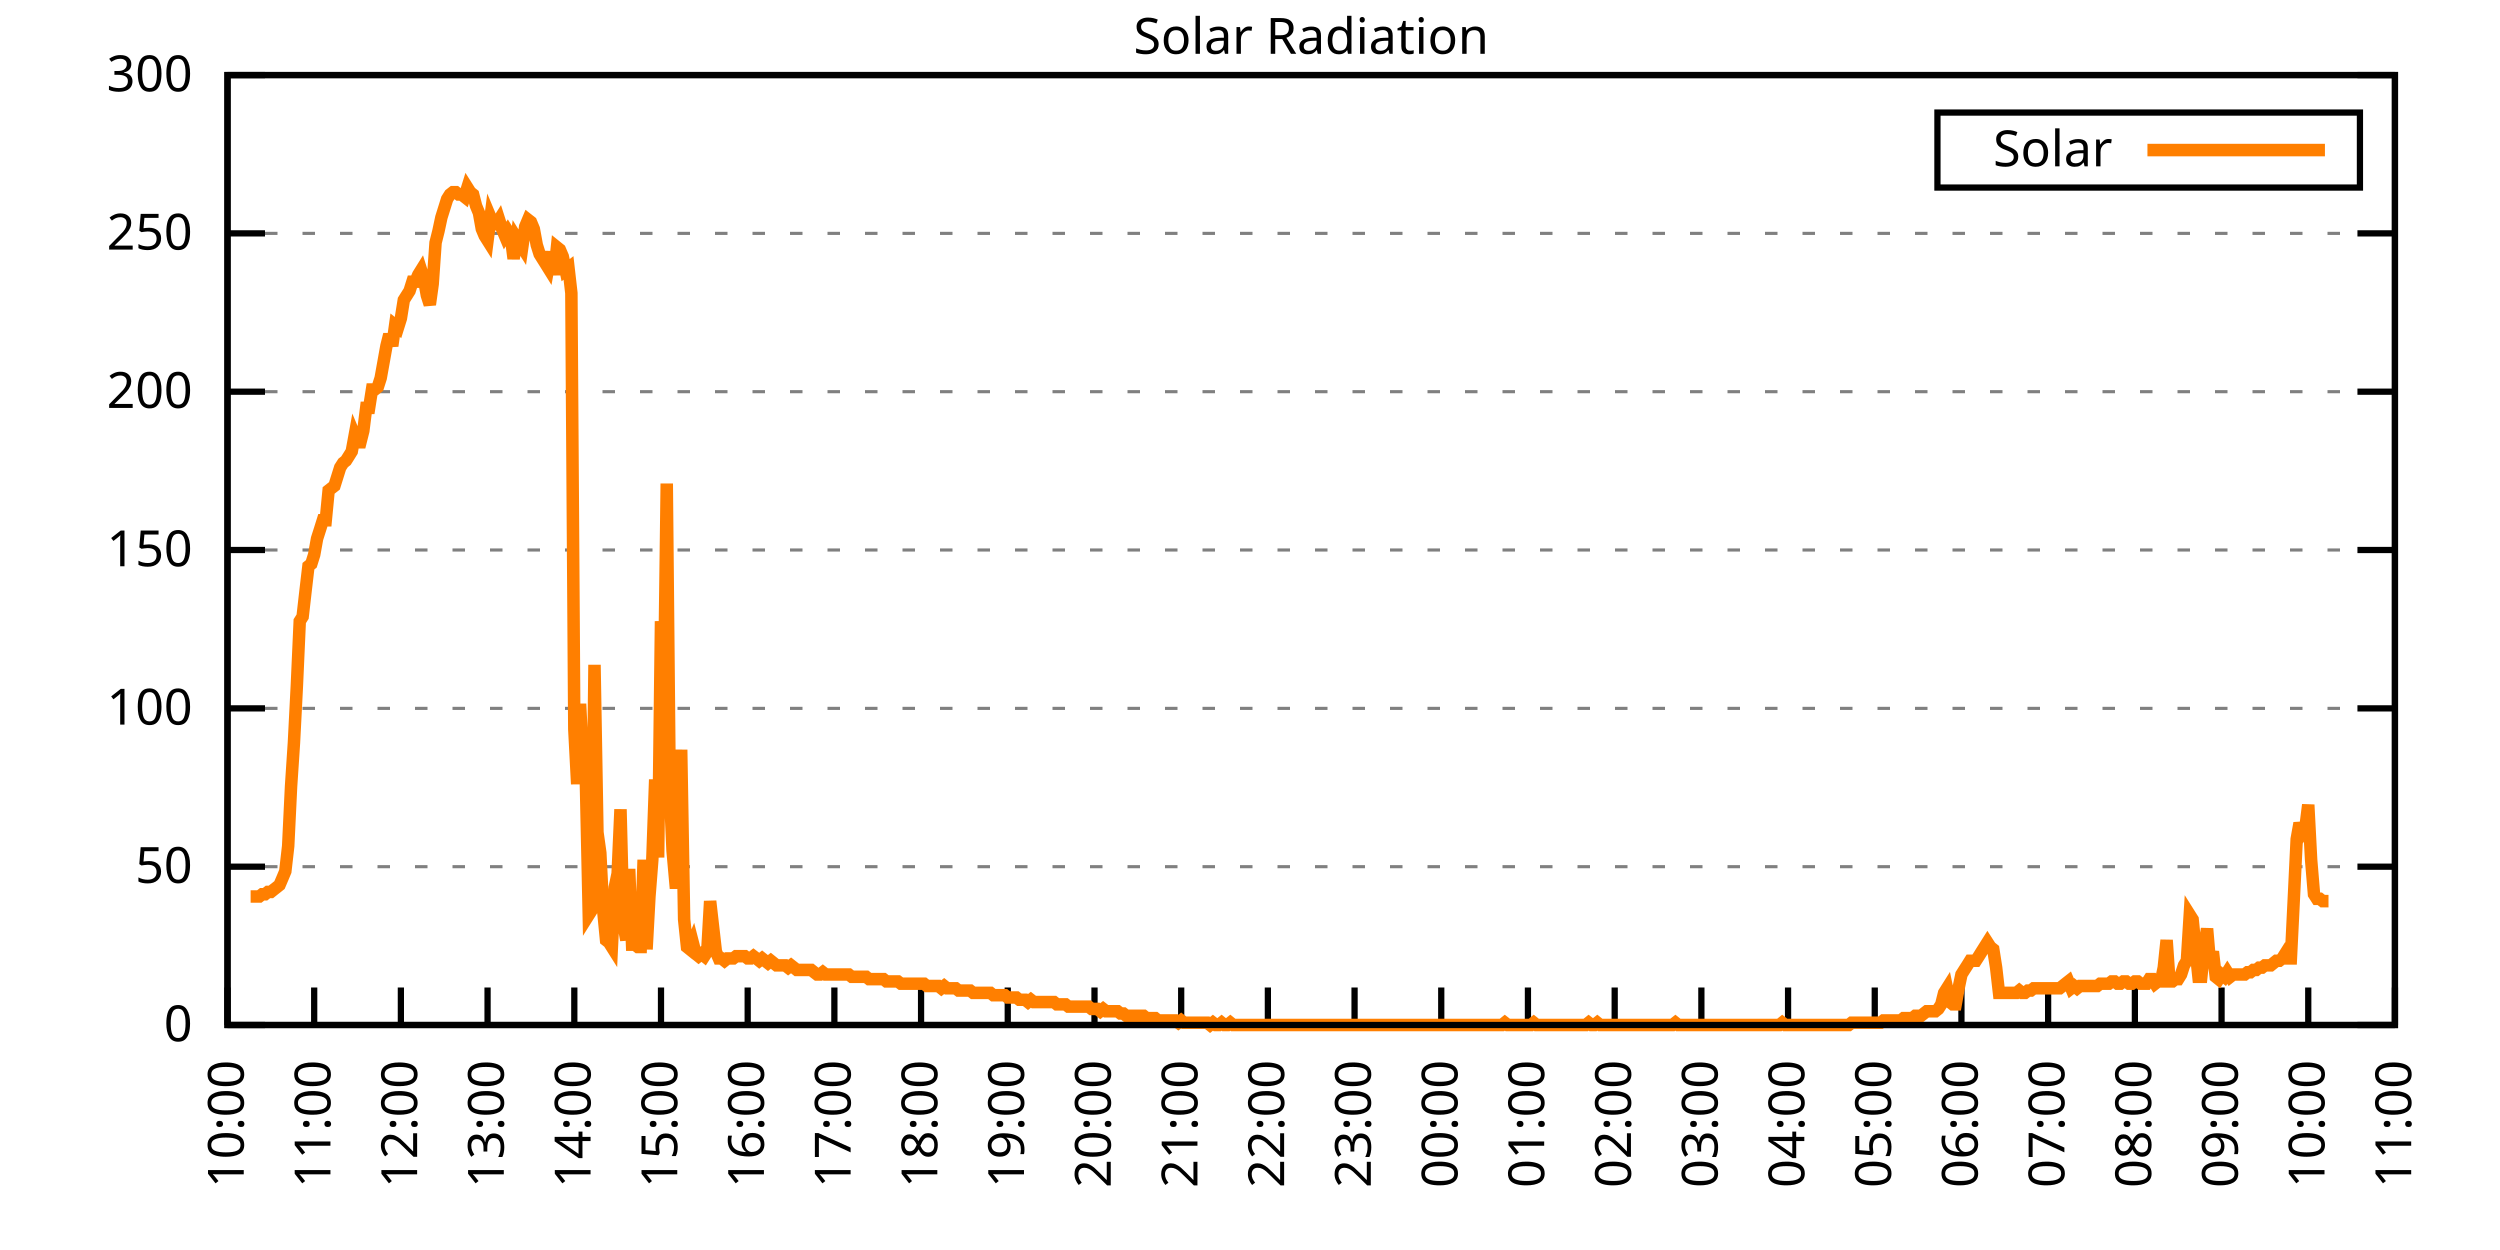
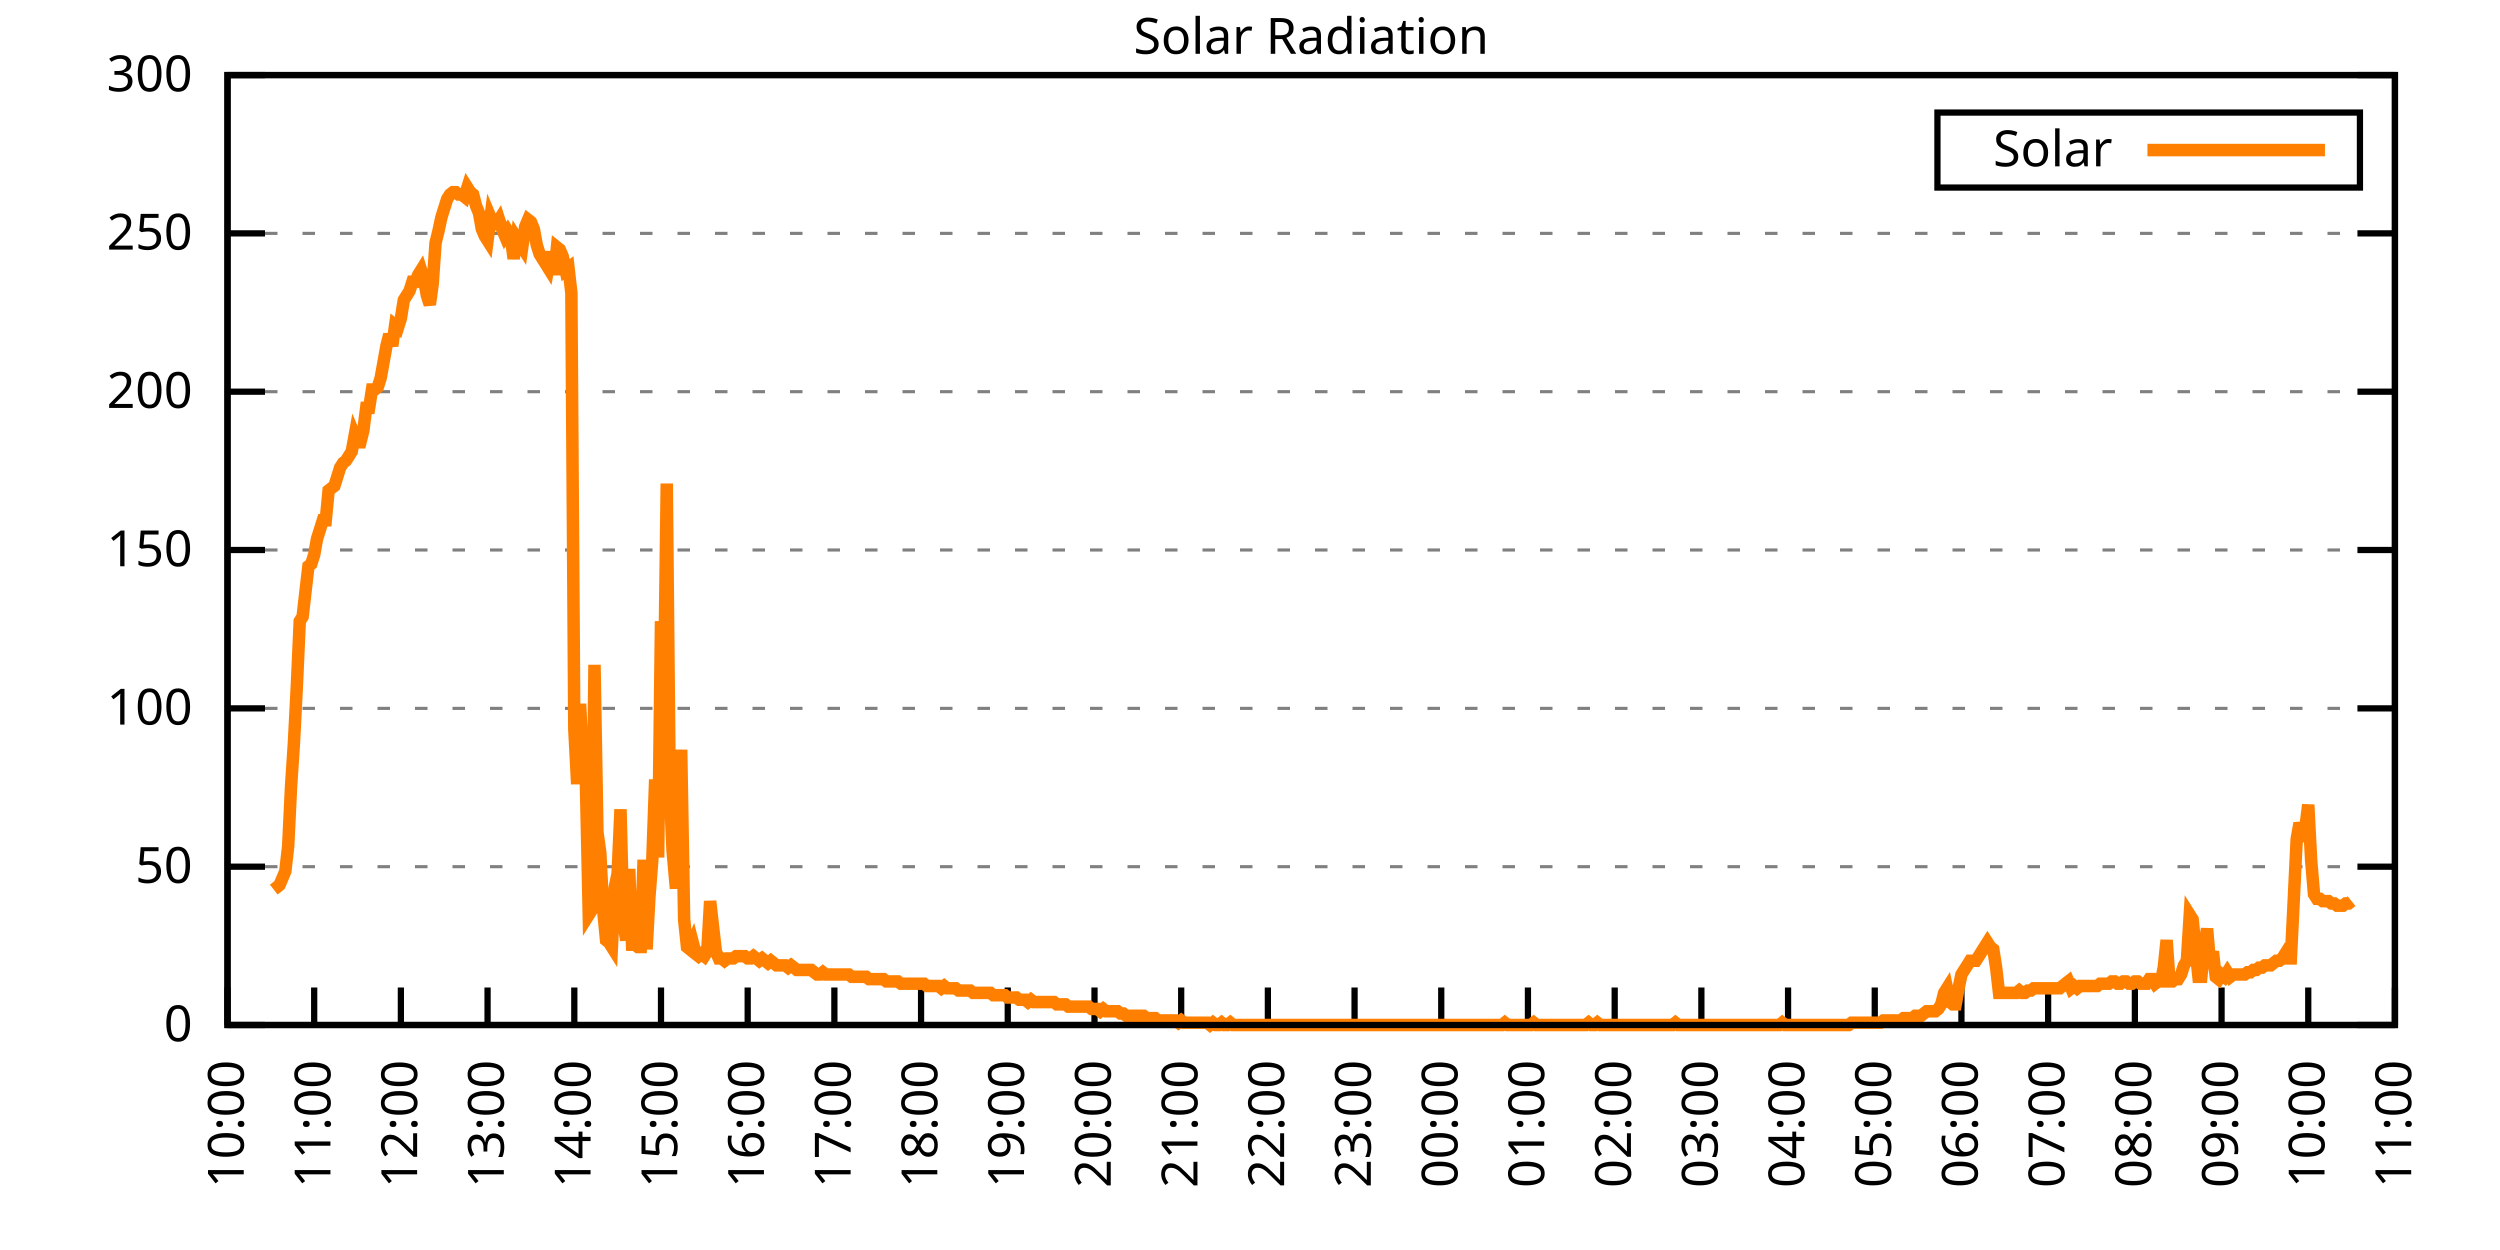
<svg xmlns="http://www.w3.org/2000/svg" xmlns:xlink="http://www.w3.org/1999/xlink" width="400" height="200" viewBox="0 0 400 200">
  <g id="gnuplot_canvas">
    <rect x="0" y="0" width="400" height="200" fill="none" />
    <defs>
      <circle id="gpDot" r="0.5" stroke-width="0.5" stroke="currentColor" />
      <path id="gpPt0" stroke-width="0.333" stroke="currentColor" d="M-1,0 h2 M0,-1 v2" />
      <path id="gpPt1" stroke-width="0.333" stroke="currentColor" d="M-1,-1 L1,1 M1,-1 L-1,1" />
      <path id="gpPt2" stroke-width="0.333" stroke="currentColor" d="M-1,0 L1,0 M0,-1 L0,1 M-1,-1 L1,1 M-1,1 L1,-1" />
      <rect id="gpPt3" stroke-width="0.333" stroke="currentColor" x="-1" y="-1" width="2" height="2" />
      <rect id="gpPt4" stroke-width="0.333" stroke="currentColor" fill="currentColor" x="-1" y="-1" width="2" height="2" />
      <circle id="gpPt5" stroke-width="0.333" stroke="currentColor" cx="0" cy="0" r="1" />
      <use xlink:href="#gpPt5" id="gpPt6" fill="currentColor" stroke="none" />
      <path id="gpPt7" stroke-width="0.333" stroke="currentColor" d="M0,-1.33 L-1.33,0.67 L1.33,0.67 z" />
      <use xlink:href="#gpPt7" id="gpPt8" fill="currentColor" stroke="none" />
      <use xlink:href="#gpPt7" id="gpPt9" stroke="currentColor" transform="rotate(180)" />
      <use xlink:href="#gpPt9" id="gpPt10" fill="currentColor" stroke="none" />
      <use xlink:href="#gpPt3" id="gpPt11" stroke="currentColor" transform="rotate(45)" />
      <use xlink:href="#gpPt11" id="gpPt12" fill="currentColor" stroke="none" />
      <path id="gpPt13" stroke-width="0.333" stroke="currentColor" d="M0,1.330 L1.265,0.411 L0.782,-1.067 L-0.782,-1.076 L-1.265,0.411 z" />
      <use xlink:href="#gpPt13" id="gpPt14" fill="currentColor" stroke="none" />
      <filter id="textbox" filterUnits="objectBoundingBox" x="0" y="0" height="1" width="1">
        <feFlood flood-color="white" flood-opacity="1" result="bgnd" />
        <feComposite in="SourceGraphic" in2="bgnd" operator="atop" />
      </filter>
      <filter id="greybox" filterUnits="objectBoundingBox" x="0" y="0" height="1" width="1">
        <feFlood flood-color="lightgrey" flood-opacity="1" result="grey" />
        <feComposite in="SourceGraphic" in2="grey" operator="atop" />
      </filter>
    </defs>
    <g fill="none" color="white" stroke="currentColor" stroke-width="1.00" stroke-linecap="butt" stroke-linejoin="miter">
</g>
    <g fill="none" color="black" stroke="currentColor" stroke-width="1.00" stroke-linecap="butt" stroke-linejoin="miter">
      <g stroke="none" shape-rendering="crispEdges">
        <polygon fill="rgb(255, 255, 255)" points="36.40,164.00 383.18,164.00 383.18,12.02 36.40,12.02 " />
      </g>
    </g>
    <g fill="none" color="black" stroke="currentColor" stroke-width="1.00" stroke-linecap="butt" stroke-linejoin="miter">
</g>
    <g fill="none" color="black" stroke="black" stroke-width="0.50" stroke-linecap="butt" stroke-linejoin="miter">
</g>
    <g fill="none" color="gray" stroke="currentColor" stroke-width="0.50" stroke-linecap="butt" stroke-linejoin="miter">
      <path stroke="gray" stroke-dasharray="2,4" class="gridline" d="M36.40,164.00 L383.19,164.00  " />
    </g>
    <g fill="none" color="gray" stroke="gray" stroke-width="1.00" stroke-linecap="butt" stroke-linejoin="miter">
</g>
    <g fill="none" color="black" stroke="currentColor" stroke-width="1.00" stroke-linecap="butt" stroke-linejoin="miter">
      <path stroke="black" d="M36.40,164.00 L42.40,164.00 M383.19,164.00 L377.19,164.00  " />
      <g transform="translate(30.80,166.60)" stroke="none" fill="black" font-family="Sans" font-size="8.00" text-anchor="end">
        <text>
          <tspan font-family="Sans"> 0</tspan>
        </text>
      </g>
    </g>
    <g fill="none" color="black" stroke="currentColor" stroke-width="1.00" stroke-linecap="butt" stroke-linejoin="miter">
</g>
    <g fill="none" color="black" stroke="black" stroke-width="0.50" stroke-linecap="butt" stroke-linejoin="miter">
</g>
    <g fill="none" color="gray" stroke="currentColor" stroke-width="0.50" stroke-linecap="butt" stroke-linejoin="miter">
      <path stroke="gray" stroke-dasharray="2,4" class="gridline" d="M36.40,138.67 L383.19,138.67  " />
    </g>
    <g fill="none" color="gray" stroke="gray" stroke-width="1.00" stroke-linecap="butt" stroke-linejoin="miter">
</g>
    <g fill="none" color="black" stroke="currentColor" stroke-width="1.00" stroke-linecap="butt" stroke-linejoin="miter">
      <path stroke="black" d="M36.40,138.67 L42.40,138.67 M383.19,138.67 L377.19,138.67  " />
      <g transform="translate(30.80,141.27)" stroke="none" fill="black" font-family="Sans" font-size="8.00" text-anchor="end">
        <text>
          <tspan font-family="Sans"> 50</tspan>
        </text>
      </g>
    </g>
    <g fill="none" color="black" stroke="currentColor" stroke-width="1.00" stroke-linecap="butt" stroke-linejoin="miter">
</g>
    <g fill="none" color="black" stroke="black" stroke-width="0.50" stroke-linecap="butt" stroke-linejoin="miter">
</g>
    <g fill="none" color="gray" stroke="currentColor" stroke-width="0.50" stroke-linecap="butt" stroke-linejoin="miter">
      <path stroke="gray" stroke-dasharray="2,4" class="gridline" d="M36.40,113.34 L383.19,113.34  " />
    </g>
    <g fill="none" color="gray" stroke="gray" stroke-width="1.00" stroke-linecap="butt" stroke-linejoin="miter">
</g>
    <g fill="none" color="black" stroke="currentColor" stroke-width="1.00" stroke-linecap="butt" stroke-linejoin="miter">
      <path stroke="black" d="M36.40,113.34 L42.40,113.34 M383.19,113.34 L377.19,113.34  " />
      <g transform="translate(30.80,115.94)" stroke="none" fill="black" font-family="Sans" font-size="8.00" text-anchor="end">
        <text>
          <tspan font-family="Sans"> 100</tspan>
        </text>
      </g>
    </g>
    <g fill="none" color="black" stroke="currentColor" stroke-width="1.00" stroke-linecap="butt" stroke-linejoin="miter">
</g>
    <g fill="none" color="black" stroke="black" stroke-width="0.50" stroke-linecap="butt" stroke-linejoin="miter">
</g>
    <g fill="none" color="gray" stroke="currentColor" stroke-width="0.50" stroke-linecap="butt" stroke-linejoin="miter">
      <path stroke="gray" stroke-dasharray="2,4" class="gridline" d="M36.40,88.00 L383.19,88.00  " />
    </g>
    <g fill="none" color="gray" stroke="gray" stroke-width="1.00" stroke-linecap="butt" stroke-linejoin="miter">
</g>
    <g fill="none" color="black" stroke="currentColor" stroke-width="1.00" stroke-linecap="butt" stroke-linejoin="miter">
      <path stroke="black" d="M36.40,88.00 L42.40,88.00 M383.19,88.00 L377.19,88.00  " />
      <g transform="translate(30.80,90.60)" stroke="none" fill="black" font-family="Sans" font-size="8.00" text-anchor="end">
        <text>
          <tspan font-family="Sans"> 150</tspan>
        </text>
      </g>
    </g>
    <g fill="none" color="black" stroke="currentColor" stroke-width="1.00" stroke-linecap="butt" stroke-linejoin="miter">
</g>
    <g fill="none" color="black" stroke="black" stroke-width="0.50" stroke-linecap="butt" stroke-linejoin="miter">
</g>
    <g fill="none" color="gray" stroke="currentColor" stroke-width="0.50" stroke-linecap="butt" stroke-linejoin="miter">
      <path stroke="gray" stroke-dasharray="2,4" class="gridline" d="M36.40,62.67 L383.19,62.67  " />
    </g>
    <g fill="none" color="gray" stroke="gray" stroke-width="1.00" stroke-linecap="butt" stroke-linejoin="miter">
</g>
    <g fill="none" color="black" stroke="currentColor" stroke-width="1.00" stroke-linecap="butt" stroke-linejoin="miter">
      <path stroke="black" d="M36.40,62.67 L42.40,62.67 M383.19,62.67 L377.19,62.67  " />
      <g transform="translate(30.80,65.27)" stroke="none" fill="black" font-family="Sans" font-size="8.00" text-anchor="end">
        <text>
          <tspan font-family="Sans"> 200</tspan>
        </text>
      </g>
    </g>
    <g fill="none" color="black" stroke="currentColor" stroke-width="1.00" stroke-linecap="butt" stroke-linejoin="miter">
</g>
    <g fill="none" color="black" stroke="black" stroke-width="0.50" stroke-linecap="butt" stroke-linejoin="miter">
</g>
    <g fill="none" color="gray" stroke="currentColor" stroke-width="0.50" stroke-linecap="butt" stroke-linejoin="miter">
      <path stroke="gray" stroke-dasharray="2,4" class="gridline" d="M36.40,37.34 L383.19,37.34  " />
    </g>
    <g fill="none" color="gray" stroke="gray" stroke-width="1.00" stroke-linecap="butt" stroke-linejoin="miter">
</g>
    <g fill="none" color="black" stroke="currentColor" stroke-width="1.00" stroke-linecap="butt" stroke-linejoin="miter">
      <path stroke="black" d="M36.40,37.34 L42.40,37.34 M383.19,37.34 L377.19,37.34  " />
      <g transform="translate(30.80,39.94)" stroke="none" fill="black" font-family="Sans" font-size="8.00" text-anchor="end">
        <text>
          <tspan font-family="Sans"> 250</tspan>
        </text>
      </g>
    </g>
    <g fill="none" color="black" stroke="currentColor" stroke-width="1.00" stroke-linecap="butt" stroke-linejoin="miter">
</g>
    <g fill="none" color="black" stroke="black" stroke-width="0.50" stroke-linecap="butt" stroke-linejoin="miter">
</g>
    <g fill="none" color="gray" stroke="currentColor" stroke-width="0.50" stroke-linecap="butt" stroke-linejoin="miter">
      <path stroke="gray" stroke-dasharray="2,4" class="gridline" d="M36.40,12.01 L383.19,12.01  " />
    </g>
    <g fill="none" color="gray" stroke="gray" stroke-width="1.00" stroke-linecap="butt" stroke-linejoin="miter">
</g>
    <g fill="none" color="black" stroke="currentColor" stroke-width="1.00" stroke-linecap="butt" stroke-linejoin="miter">
      <path stroke="black" d="M36.40,12.01 L42.40,12.01 M383.19,12.01 L377.19,12.01  " />
      <g transform="translate(30.80,14.61)" stroke="none" fill="black" font-family="Sans" font-size="8.00" text-anchor="end">
        <text>
          <tspan font-family="Sans"> 300</tspan>
        </text>
      </g>
    </g>
    <g fill="none" color="black" stroke="currentColor" stroke-width="1.00" stroke-linecap="butt" stroke-linejoin="miter">
      <path stroke="black" d="M36.40,164.00 L36.40,158.00  " />
      <g transform="translate(39.00,169.60) rotate(270.00)" stroke="none" fill="black" font-family="Sans" font-size="8.00" text-anchor="end">
        <text>
          <tspan font-family="Sans">10:00</tspan>
        </text>
      </g>
    </g>
    <g fill="none" color="black" stroke="currentColor" stroke-width="1.00" stroke-linecap="butt" stroke-linejoin="miter">
      <path stroke="black" d="M50.27,164.00 L50.27,158.00  " />
      <g transform="translate(52.87,169.60) rotate(270.00)" stroke="none" fill="black" font-family="Sans" font-size="8.00" text-anchor="end">
        <text>
          <tspan font-family="Sans">11:00</tspan>
        </text>
      </g>
    </g>
    <g fill="none" color="black" stroke="currentColor" stroke-width="1.00" stroke-linecap="butt" stroke-linejoin="miter">
      <path stroke="black" d="M64.14,164.00 L64.14,158.00  " />
      <g transform="translate(66.74,169.60) rotate(270.00)" stroke="none" fill="black" font-family="Sans" font-size="8.00" text-anchor="end">
        <text>
          <tspan font-family="Sans">12:00</tspan>
        </text>
      </g>
    </g>
    <g fill="none" color="black" stroke="currentColor" stroke-width="1.00" stroke-linecap="butt" stroke-linejoin="miter">
      <path stroke="black" d="M78.01,164.00 L78.01,158.00  " />
      <g transform="translate(80.61,169.60) rotate(270.00)" stroke="none" fill="black" font-family="Sans" font-size="8.00" text-anchor="end">
        <text>
          <tspan font-family="Sans">13:00</tspan>
        </text>
      </g>
    </g>
    <g fill="none" color="black" stroke="currentColor" stroke-width="1.00" stroke-linecap="butt" stroke-linejoin="miter">
      <path stroke="black" d="M91.89,164.00 L91.89,158.00  " />
      <g transform="translate(94.49,169.60) rotate(270.00)" stroke="none" fill="black" font-family="Sans" font-size="8.00" text-anchor="end">
        <text>
          <tspan font-family="Sans">14:00</tspan>
        </text>
      </g>
    </g>
    <g fill="none" color="black" stroke="currentColor" stroke-width="1.00" stroke-linecap="butt" stroke-linejoin="miter">
      <path stroke="black" d="M105.76,164.00 L105.76,158.00  " />
      <g transform="translate(108.36,169.60) rotate(270.00)" stroke="none" fill="black" font-family="Sans" font-size="8.00" text-anchor="end">
        <text>
          <tspan font-family="Sans">15:00</tspan>
        </text>
      </g>
    </g>
    <g fill="none" color="black" stroke="currentColor" stroke-width="1.00" stroke-linecap="butt" stroke-linejoin="miter">
      <path stroke="black" d="M119.63,164.00 L119.63,158.00  " />
      <g transform="translate(122.23,169.60) rotate(270.00)" stroke="none" fill="black" font-family="Sans" font-size="8.00" text-anchor="end">
        <text>
          <tspan font-family="Sans">16:00</tspan>
        </text>
      </g>
    </g>
    <g fill="none" color="black" stroke="currentColor" stroke-width="1.00" stroke-linecap="butt" stroke-linejoin="miter">
      <path stroke="black" d="M133.50,164.00 L133.50,158.00  " />
      <g transform="translate(136.10,169.60) rotate(270.00)" stroke="none" fill="black" font-family="Sans" font-size="8.00" text-anchor="end">
        <text>
          <tspan font-family="Sans">17:00</tspan>
        </text>
      </g>
    </g>
    <g fill="none" color="black" stroke="currentColor" stroke-width="1.00" stroke-linecap="butt" stroke-linejoin="miter">
      <path stroke="black" d="M147.37,164.00 L147.37,158.00  " />
      <g transform="translate(149.97,169.60) rotate(270.00)" stroke="none" fill="black" font-family="Sans" font-size="8.00" text-anchor="end">
        <text>
          <tspan font-family="Sans">18:00</tspan>
        </text>
      </g>
    </g>
    <g fill="none" color="black" stroke="currentColor" stroke-width="1.00" stroke-linecap="butt" stroke-linejoin="miter">
      <path stroke="black" d="M161.24,164.00 L161.24,158.00  " />
      <g transform="translate(163.84,169.60) rotate(270.00)" stroke="none" fill="black" font-family="Sans" font-size="8.00" text-anchor="end">
        <text>
          <tspan font-family="Sans">19:00</tspan>
        </text>
      </g>
    </g>
    <g fill="none" color="black" stroke="currentColor" stroke-width="1.00" stroke-linecap="butt" stroke-linejoin="miter">
      <path stroke="black" d="M175.12,164.00 L175.12,158.00  " />
      <g transform="translate(177.72,169.60) rotate(270.00)" stroke="none" fill="black" font-family="Sans" font-size="8.00" text-anchor="end">
        <text>
          <tspan font-family="Sans">20:00</tspan>
        </text>
      </g>
    </g>
    <g fill="none" color="black" stroke="currentColor" stroke-width="1.00" stroke-linecap="butt" stroke-linejoin="miter">
      <path stroke="black" d="M188.99,164.00 L188.99,158.00  " />
      <g transform="translate(191.59,169.60) rotate(270.00)" stroke="none" fill="black" font-family="Sans" font-size="8.00" text-anchor="end">
        <text>
          <tspan font-family="Sans">21:00</tspan>
        </text>
      </g>
    </g>
    <g fill="none" color="black" stroke="currentColor" stroke-width="1.00" stroke-linecap="butt" stroke-linejoin="miter">
      <path stroke="black" d="M202.86,164.00 L202.86,158.00  " />
      <g transform="translate(205.46,169.60) rotate(270.00)" stroke="none" fill="black" font-family="Sans" font-size="8.00" text-anchor="end">
        <text>
          <tspan font-family="Sans">22:00</tspan>
        </text>
      </g>
    </g>
    <g fill="none" color="black" stroke="currentColor" stroke-width="1.00" stroke-linecap="butt" stroke-linejoin="miter">
      <path stroke="black" d="M216.73,164.00 L216.73,158.00  " />
      <g transform="translate(219.33,169.60) rotate(270.00)" stroke="none" fill="black" font-family="Sans" font-size="8.00" text-anchor="end">
        <text>
          <tspan font-family="Sans">23:00</tspan>
        </text>
      </g>
    </g>
    <g fill="none" color="black" stroke="currentColor" stroke-width="1.00" stroke-linecap="butt" stroke-linejoin="miter">
      <path stroke="black" d="M230.60,164.00 L230.60,158.00  " />
      <g transform="translate(233.20,169.60) rotate(270.00)" stroke="none" fill="black" font-family="Sans" font-size="8.00" text-anchor="end">
        <text>
          <tspan font-family="Sans">00:00</tspan>
        </text>
      </g>
    </g>
    <g fill="none" color="black" stroke="currentColor" stroke-width="1.00" stroke-linecap="butt" stroke-linejoin="miter">
      <path stroke="black" d="M244.47,164.00 L244.47,158.00  " />
      <g transform="translate(247.07,169.60) rotate(270.00)" stroke="none" fill="black" font-family="Sans" font-size="8.00" text-anchor="end">
        <text>
          <tspan font-family="Sans">01:00</tspan>
        </text>
      </g>
    </g>
    <g fill="none" color="black" stroke="currentColor" stroke-width="1.00" stroke-linecap="butt" stroke-linejoin="miter">
      <path stroke="black" d="M258.35,164.00 L258.35,158.00  " />
      <g transform="translate(260.95,169.60) rotate(270.00)" stroke="none" fill="black" font-family="Sans" font-size="8.00" text-anchor="end">
        <text>
          <tspan font-family="Sans">02:00</tspan>
        </text>
      </g>
    </g>
    <g fill="none" color="black" stroke="currentColor" stroke-width="1.00" stroke-linecap="butt" stroke-linejoin="miter">
      <path stroke="black" d="M272.22,164.00 L272.22,158.00  " />
      <g transform="translate(274.82,169.60) rotate(270.00)" stroke="none" fill="black" font-family="Sans" font-size="8.00" text-anchor="end">
        <text>
          <tspan font-family="Sans">03:00</tspan>
        </text>
      </g>
    </g>
    <g fill="none" color="black" stroke="currentColor" stroke-width="1.00" stroke-linecap="butt" stroke-linejoin="miter">
      <path stroke="black" d="M286.09,164.00 L286.09,158.00  " />
      <g transform="translate(288.69,169.60) rotate(270.00)" stroke="none" fill="black" font-family="Sans" font-size="8.00" text-anchor="end">
        <text>
          <tspan font-family="Sans">04:00</tspan>
        </text>
      </g>
    </g>
    <g fill="none" color="black" stroke="currentColor" stroke-width="1.00" stroke-linecap="butt" stroke-linejoin="miter">
      <path stroke="black" d="M299.96,164.00 L299.96,158.00  " />
      <g transform="translate(302.56,169.60) rotate(270.00)" stroke="none" fill="black" font-family="Sans" font-size="8.00" text-anchor="end">
        <text>
          <tspan font-family="Sans">05:00</tspan>
        </text>
      </g>
    </g>
    <g fill="none" color="black" stroke="currentColor" stroke-width="1.00" stroke-linecap="butt" stroke-linejoin="miter">
      <path stroke="black" d="M313.83,164.00 L313.83,158.00  " />
      <g transform="translate(316.43,169.60) rotate(270.00)" stroke="none" fill="black" font-family="Sans" font-size="8.00" text-anchor="end">
        <text>
          <tspan font-family="Sans">06:00</tspan>
        </text>
      </g>
    </g>
    <g fill="none" color="black" stroke="currentColor" stroke-width="1.00" stroke-linecap="butt" stroke-linejoin="miter">
      <path stroke="black" d="M327.70,164.00 L327.70,158.00  " />
      <g transform="translate(330.30,169.60) rotate(270.00)" stroke="none" fill="black" font-family="Sans" font-size="8.00" text-anchor="end">
        <text>
          <tspan font-family="Sans">07:00</tspan>
        </text>
      </g>
    </g>
    <g fill="none" color="black" stroke="currentColor" stroke-width="1.00" stroke-linecap="butt" stroke-linejoin="miter">
      <path stroke="black" d="M341.58,164.00 L341.58,158.00  " />
      <g transform="translate(344.18,169.60) rotate(270.00)" stroke="none" fill="black" font-family="Sans" font-size="8.00" text-anchor="end">
        <text>
          <tspan font-family="Sans">08:00</tspan>
        </text>
      </g>
    </g>
    <g fill="none" color="black" stroke="currentColor" stroke-width="1.00" stroke-linecap="butt" stroke-linejoin="miter">
      <path stroke="black" d="M355.45,164.00 L355.45,158.00  " />
      <g transform="translate(358.05,169.60) rotate(270.00)" stroke="none" fill="black" font-family="Sans" font-size="8.00" text-anchor="end">
        <text>
          <tspan font-family="Sans">09:00</tspan>
        </text>
      </g>
    </g>
    <g fill="none" color="black" stroke="currentColor" stroke-width="1.00" stroke-linecap="butt" stroke-linejoin="miter">
      <path stroke="black" d="M369.32,164.00 L369.32,158.00  " />
      <g transform="translate(371.92,169.60) rotate(270.00)" stroke="none" fill="black" font-family="Sans" font-size="8.00" text-anchor="end">
        <text>
          <tspan font-family="Sans">10:00</tspan>
        </text>
      </g>
    </g>
    <g fill="none" color="black" stroke="currentColor" stroke-width="1.00" stroke-linecap="butt" stroke-linejoin="miter">
      <path stroke="black" d="M383.19,164.00 L383.19,158.00  " />
      <g transform="translate(385.79,169.60) rotate(270.00)" stroke="none" fill="black" font-family="Sans" font-size="8.00" text-anchor="end">
        <text>
          <tspan font-family="Sans">11:00</tspan>
        </text>
      </g>
    </g>
    <g fill="none" color="black" stroke="currentColor" stroke-width="1.00" stroke-linecap="butt" stroke-linejoin="miter">
</g>
    <g fill="none" color="black" stroke="currentColor" stroke-width="1.00" stroke-linecap="butt" stroke-linejoin="miter">
      <path stroke="black" d="M36.40,12.01 L36.40,164.00 L383.19,164.00 L383.19,12.01 L36.40,12.01 Z  " />
    </g>
    <g fill="none" color="black" stroke="currentColor" stroke-width="1.00" stroke-linecap="butt" stroke-linejoin="miter">
</g>
    <g fill="none" color="black" stroke="currentColor" stroke-width="1.00" stroke-linecap="butt" stroke-linejoin="miter">
      <path stroke="black" d="M309.99,30.01 L309.99,18.01 L377.59,18.01 L377.59,30.01 L309.99,30.01 Z  " />
    </g>
    <g id="Solar_Radiation_plot_1">
      <g fill="none" color="white" stroke="black" stroke-width="2.00" stroke-linecap="butt" stroke-linejoin="miter">
</g>
      <g fill="none" color="black" stroke="currentColor" stroke-width="2.00" stroke-linecap="butt" stroke-linejoin="miter">
        <g transform="translate(337.99,26.61)" stroke="none" fill="black" font-family="Sans" font-size="8.00" text-anchor="end">
          <text>
            <tspan font-family="Sans">Solar</tspan>
          </text>
        </g>
      </g>
      <g fill="none" color="black" stroke="currentColor" stroke-width="2.00" stroke-linecap="butt" stroke-linejoin="miter">
-         <path stroke="rgb(255, 127,   0)" d="M343.59,24.01 L371.99,24.01 M40.10,143.44 L40.56,143.44 L41.02,143.44 L41.49,143.44 L41.95,143.08 L42.41,143.08   L42.87,142.71 L43.34,142.71 L43.80,142.34 L44.26,141.98 L44.72,141.61 L45.19,140.51 L45.65,139.41 L46.11,135.37   L46.57,125.82 L47.03,118.85 L47.50,109.67 L47.96,99.39 L48.42,98.66 L48.88,94.62 L49.35,90.59 L49.81,90.22   L50.27,88.75 L50.73,86.18 L51.20,84.71 L51.66,83.24 L52.12,83.24 L52.58,78.47 L53.05,78.10 L53.51,77.74   L53.97,76.27 L54.43,74.80 L54.90,74.07 L55.36,73.70 L55.82,72.97 L56.28,72.23 L56.75,69.66 L57.21,70.76   L57.67,70.76 L58.13,68.93 L58.59,65.26 L59.06,65.26 L59.52,62.32 L59.98,62.32 L60.44,61.95 L60.91,60.48   L61.37,57.92 L61.83,55.35 L62.29,53.51 L62.76,55.35 L63.22,52.04 L63.68,52.41 L64.14,50.94 L64.61,48.00   L65.07,47.27 L65.53,46.54 L65.99,45.07 L66.46,45.07 L66.92,43.97 L67.38,43.23 L67.84,44.70 L68.30,47.27   L68.77,48.74 L69.23,45.43 L69.69,38.83 L70.15,36.99 L70.62,34.79 L71.08,33.32 L71.54,31.85 L72.00,31.12   L72.47,30.75 L72.93,30.75 L73.39,31.12 L73.85,31.12 L74.32,31.49 L74.78,30.02 L75.24,30.75 L75.70,31.12   L76.17,32.95 L76.63,34.06 L77.09,36.63 L77.55,37.73 L78.01,38.46 L78.48,34.79 L78.94,35.89 L79.40,35.89   L79.86,35.16 L80.33,36.63 L80.79,37.73 L81.25,36.99 L81.71,37.73 L82.18,41.40 L82.64,38.09 L83.10,38.83   L83.56,39.56 L84.03,36.26 L84.49,35.16 L84.95,35.52 L85.41,36.63 L85.88,39.19 L86.34,40.66 L86.80,41.40   L87.26,42.13 L87.72,42.87 L88.19,40.30 L88.65,43.97 L89.11,39.56 L89.57,39.93 L90.04,41.03 L90.50,43.23   L90.96,42.87 L91.42,46.90 L91.89,116.65 L92.35,125.46 L92.81,112.61 L93.27,121.79 L93.74,125.09 L94.20,146.38   L94.66,145.65 L95.12,106.37 L95.59,133.17 L96.05,136.47 L96.51,145.65 L96.97,150.42 L97.44,150.79 L97.90,151.52   L98.36,141.98 L98.82,139.77 L99.28,129.49 L99.75,147.85 L100.21,150.42 L100.67,139.04 L101.13,151.15 L101.60,151.15   L102.06,151.52 L102.52,151.52 L102.98,137.57 L103.45,151.89 L103.91,143.44 L104.37,137.57 L104.83,124.72 L105.30,137.20   L105.76,99.39 L106.22,112.98 L106.68,77.37 L107.15,125.82 L107.61,136.10 L108.07,141.24 L108.53,141.24 L108.99,119.95   L109.46,147.11 L109.92,151.52 L110.38,151.89 L110.84,150.79 L111.31,152.62 L111.77,152.99 L112.23,152.62 L112.69,152.99   L113.16,152.25 L113.62,144.18 L114.08,148.22 L114.54,152.25 L115.01,153.35 L115.47,153.35 L115.93,153.72 L116.39,153.35   L116.86,153.35 L117.32,153.35 L117.78,152.99 L118.24,152.99 L118.70,152.99 L119.17,152.99 L119.63,153.35 L120.09,153.35   L120.55,152.99 L121.02,153.35 L121.48,153.72 L121.94,153.35 L122.40,153.72 L122.87,154.09 L123.33,153.72 L123.79,154.09   L124.25,154.46 L124.72,154.46 L125.18,154.46 L125.64,154.46 L126.10,154.82 L126.57,154.46 L127.03,154.82 L127.49,155.19   L127.95,155.19 L128.41,155.19 L128.88,155.19 L129.34,155.19 L129.80,155.19 L130.26,155.56 L130.73,155.92 L131.19,155.92   L131.65,155.56 L132.11,155.92 L132.58,155.92 L133.04,155.92 L133.50,155.92 L133.96,155.92 L134.43,155.92 L134.89,155.92   L135.35,155.92 L135.81,155.92 L136.28,156.29 L136.74,156.29 L137.20,156.29 L137.66,156.29 L138.13,156.29 L138.59,156.29   L139.05,156.66 L139.51,156.66 L139.97,156.66 L140.44,156.66 L140.90,156.66 L141.36,156.66 L141.82,157.03 L142.29,157.03   L142.75,157.03 L143.21,157.03 L143.67,157.03 L144.14,157.39 L144.60,157.39 L145.06,157.39 L145.52,157.39 L145.99,157.39   L146.45,157.39 L146.91,157.39 L147.37,157.39 L147.84,157.39 L148.30,157.76 L148.76,157.76 L149.22,157.76 L149.68,157.76   L150.15,157.76 L150.61,158.13 L151.07,157.76 L151.53,158.13 L152.00,158.13 L152.46,158.13 L152.92,158.13 L153.38,158.49   L153.85,158.49 L154.31,158.49 L154.77,158.49 L155.23,158.49 L155.70,158.86 L156.16,158.86 L156.62,158.86 L157.08,158.86   L157.55,158.86 L158.01,158.86 L158.47,158.86 L158.93,159.23 L159.39,159.23 L159.86,159.23 L160.32,159.23 L160.78,159.23   L161.24,159.60 L161.71,159.60 L162.17,159.60 L162.63,159.60 L163.09,159.96 L163.56,159.96 L164.02,159.96 L164.48,160.33   L164.94,159.96 L165.41,160.33 L165.87,160.33 L166.33,160.33 L166.79,160.33 L167.26,160.33 L167.72,160.33 L168.18,160.33   L168.64,160.33 L169.10,160.70 L169.57,160.70 L170.03,160.70 L170.49,160.70 L170.95,161.06 L171.42,161.06 L171.88,161.06   L172.34,161.06 L172.80,161.06 L173.27,161.06 L173.73,161.06 L174.19,161.06 L174.65,161.43 L175.12,161.43 L175.58,161.43   L176.04,161.80 L176.50,161.43 L176.97,161.80 L177.43,161.80 L177.89,161.80 L178.35,161.80 L178.82,161.80 L179.28,162.16   L179.74,162.16 L180.20,162.53 L180.66,162.53 L181.13,162.53 L181.59,162.53 L182.05,162.53 L182.51,162.53 L182.98,162.53   L183.44,162.90 L183.90,162.90 L184.36,162.90 L184.83,162.90 L185.29,163.27 L185.75,163.27 L186.21,163.27 L186.68,163.27   L187.14,163.27 L187.60,163.27 L188.06,163.27 L188.53,163.63 L188.99,163.27 L189.45,163.63 L189.91,163.63 L190.37,163.63   L190.84,163.63 L191.30,163.63 L191.76,163.63 L192.22,163.63 L192.69,163.63 L193.15,163.63 L193.61,164.00 L194.07,163.63   L194.54,164.00 L195.00,164.00 L195.46,163.63 L195.92,164.00 L196.39,164.00 L196.85,163.63 L197.31,164.00 L197.77,164.00   L198.24,164.00 L198.70,164.00 L199.16,164.00 L199.62,164.00 L200.08,164.00 L200.55,164.00 L201.01,164.00 L201.47,164.00   L201.93,164.00 L202.40,164.00 L202.86,164.00 L203.32,164.00 L203.78,164.00 L204.25,164.00 L204.71,164.00 L205.17,164.00   L205.63,164.00 L206.10,164.00 L206.56,164.00 L207.02,164.00 L207.48,164.00 L207.95,164.00 L208.41,164.00 L208.87,164.00   L209.33,164.00 L209.80,164.00 L210.26,164.00 L210.72,164.00 L211.18,164.00 L211.64,164.00 L212.11,164.00 L212.57,164.00   L213.03,164.00 L213.49,164.00 L213.96,164.00 L214.42,164.00 L214.88,164.00 L215.34,164.00 L215.81,164.00 L216.27,164.00   L216.73,164.00 L217.19,164.00 L217.66,164.00 L218.12,164.00 L218.58,164.00 L219.04,164.00 L219.51,164.00 L219.97,164.00   L220.43,164.00 L220.89,164.00 L221.35,164.00 L221.82,164.00 L222.28,164.00 L222.74,164.00 L223.20,164.00 L223.67,164.00   L224.13,164.00 L224.59,164.00 L225.05,164.00 L225.52,164.00 L225.98,164.00 L226.44,164.00 L226.90,164.00 L227.37,164.00   L227.83,164.00 L228.29,164.00 L228.75,164.00 L229.22,164.00 L229.68,164.00 L230.14,164.00 L230.60,164.00 L231.06,164.00   L231.53,164.00 L231.99,164.00 L232.45,164.00 L232.91,164.00 L233.38,164.00 L233.84,164.00 L234.30,164.00 L234.76,164.00   L235.23,164.00 L235.69,164.00 L236.15,164.00 L236.61,164.00 L237.08,164.00 L237.54,164.00 L238.00,164.00 L238.46,164.00   L238.93,164.00 L239.39,164.00 L239.85,164.00 L240.31,164.00 L240.77,163.63 L241.24,164.00 L241.70,164.00 L242.16,164.00   L242.62,164.00 L243.09,164.00 L243.55,164.00 L244.01,164.00 L244.47,164.00 L244.94,164.00 L245.40,163.63 L245.86,164.00   L246.32,164.00 L246.79,164.00 L247.25,164.00 L247.71,164.00 L248.17,164.00 L248.64,164.00 L249.10,164.00 L249.56,164.00   L250.02,164.00 L250.49,164.00 L250.95,164.00 L251.41,164.00 L251.87,164.00 L252.33,164.00 L252.80,164.00 L253.26,164.00   L253.72,164.00 L254.18,163.63 L254.65,164.00 L255.11,164.00 L255.57,163.63 L256.03,164.00 L256.50,164.00 L256.96,164.00   L257.42,164.00 L257.88,164.00 L258.35,164.00 L258.81,164.00 L259.27,164.00 L259.73,164.00 L260.20,164.00 L260.66,164.00   L261.12,164.00 L261.58,164.00 L262.04,164.00 L262.51,164.00 L262.97,164.00 L263.43,164.00 L263.89,164.00 L264.36,164.00   L264.82,164.00 L265.28,164.00 L265.74,164.00 L266.21,164.00 L266.67,164.00 L267.13,164.00 L267.59,164.00 L268.06,163.63   L268.52,164.00 L268.98,164.00 L269.44,164.00 L269.91,164.00 L270.37,164.00 L270.83,164.00 L271.29,164.00 L271.75,164.00   L272.22,164.00 L272.68,164.00 L273.14,164.00 L273.60,164.00 L274.07,164.00 L274.53,164.00 L274.99,164.00 L275.45,164.00   L275.92,164.00 L276.38,164.00 L276.84,164.00 L277.30,164.00 L277.77,164.00 L278.23,164.00 L278.69,164.00 L279.15,164.00   L279.62,164.00 L280.08,164.00 L280.54,164.00 L281.00,164.00 L281.46,164.00 L281.93,164.00 L282.39,164.00 L282.85,164.00   L283.31,164.00 L283.78,164.00 L284.24,164.00 L284.70,164.00 L285.16,163.63 L285.63,164.00 L286.09,164.00 L286.55,164.00   L287.01,164.00 L287.48,164.00 L287.94,164.00 L288.40,164.00 L288.86,164.00 L289.33,164.00 L289.79,164.00 L290.25,164.00   L290.71,164.00 L291.18,164.00 L291.64,164.00 L292.10,164.00 L292.56,164.00 L293.02,164.00 L293.49,164.00 L293.95,164.00   L294.41,164.00 L294.87,164.00 L295.34,164.00 L295.80,164.00 L296.26,163.63 L296.72,163.63 L297.19,163.63 L297.65,163.63   L298.11,163.63 L298.57,163.63 L299.04,163.63 L299.50,163.63 L299.96,163.63 L300.42,163.63 L300.89,163.63 L301.35,163.27   L301.81,163.27 L302.27,163.27 L302.73,163.27 L303.20,163.27 L303.66,163.27 L304.12,163.27 L304.58,162.90 L305.05,162.90   L305.51,162.90 L305.97,162.90 L306.43,162.53 L306.90,162.53 L307.36,162.53 L307.82,162.16 L308.28,161.80 L308.75,161.80   L309.21,161.80 L309.67,161.80 L310.13,161.43 L310.60,160.70 L311.06,158.86 L311.52,158.13 L311.98,160.33 L312.44,160.70   L312.91,160.70 L313.37,158.13 L313.83,155.92 L314.29,155.19 L314.76,154.46 L315.22,153.72 L315.68,153.72 L316.14,153.72   L316.61,152.99 L317.07,152.25 L317.53,151.52 L317.99,150.79 L318.46,151.52 L318.92,151.89 L319.38,154.82 L319.84,158.86   L320.31,158.86 L320.77,158.86 L321.23,158.86 L321.69,158.86 L322.15,158.86 L322.62,158.86 L323.08,158.49 L323.54,158.86   L324.00,158.86 L324.47,158.49 L324.93,158.49 L325.39,158.13 L325.85,158.13 L326.32,158.13 L326.78,158.13 L327.24,158.13   L327.70,158.13 L328.17,158.13 L328.63,158.13 L329.09,158.13 L329.55,158.13 L330.02,157.76 L330.48,157.39 L330.94,157.03   L331.40,158.13 L331.87,157.76 L332.33,158.13 L332.79,157.76 L333.25,157.76 L333.71,157.76 L334.18,157.76 L334.64,157.76   L335.10,157.76 L335.56,157.76 L336.03,157.39 L336.49,157.39 L336.95,157.39 L337.41,157.39 L337.88,157.03 L338.34,157.03   L338.80,157.39 L339.26,157.39 L339.73,157.03 L340.19,157.03 L340.65,157.39 L341.11,157.39 L341.58,157.03 L342.04,157.03   L342.50,157.39 L342.96,157.39 L343.42,157.39 L343.89,156.66 L344.35,156.66 L344.81,157.39 L345.27,157.03 L345.74,157.03   L346.20,154.82 L346.66,150.42 L347.12,157.03 L347.59,157.03 L348.05,156.66 L348.51,156.66 L348.97,155.92 L349.44,154.46   L349.90,153.72 L350.36,146.38 L350.82,147.11 L351.29,151.89 L351.75,156.29 L352.21,156.29 L352.67,151.89 L353.13,148.58   L353.60,154.09 L354.06,152.25 L354.52,156.29 L354.98,156.66 L355.45,155.92 L355.91,156.29 L356.37,155.56 L356.83,156.29   L357.30,155.92 L357.76,155.92 L358.22,155.92 L358.68,155.92 L359.15,155.92 L359.61,155.56 L360.07,155.56 L360.53,155.19   L361.00,155.19 L361.46,154.82 L361.92,154.82 L362.38,154.46 L362.84,154.46 L363.31,154.46 L363.77,154.09 L364.23,153.72   L364.69,153.72 L365.16,153.35 L365.62,152.62 L366.08,153.35 L366.54,153.35 L367.01,143.81 L367.47,134.27 L367.93,131.70   L368.39,133.17 L368.86,132.43 L369.32,128.76 L369.78,137.57 L370.24,143.08 L370.71,143.81 L371.17,143.81 L371.63,144.18   L372.09,144.18 L372.56,144.18  " />
+         <path stroke="rgb(255, 127,   0)" d="M343.59,24.01 L371.99,24.01 M43.80,142.34 L44.26,141.98 L44.72,141.61 L45.19,140.51 L45.65,139.41 L46.11,135.37   L46.57,125.82 L47.03,118.85 L47.50,109.67 L47.96,99.39 L48.42,98.66 L48.88,94.62 L49.35,90.59 L49.81,90.22   L50.27,88.75 L50.73,86.18 L51.20,84.71 L51.66,83.24 L52.12,83.24 L52.58,78.47 L53.05,78.10 L53.51,77.74   L53.97,76.27 L54.43,74.80 L54.90,74.07 L55.36,73.70 L55.82,72.97 L56.28,72.23 L56.75,69.66 L57.21,70.76   L57.67,70.76 L58.13,68.93 L58.59,65.26 L59.06,65.26 L59.52,62.32 L59.98,62.32 L60.44,61.95 L60.91,60.48   L61.37,57.92 L61.83,55.35 L62.29,53.51 L62.76,55.35 L63.22,52.04 L63.68,52.41 L64.14,50.94 L64.61,48.00   L65.07,47.27 L65.53,46.54 L65.99,45.07 L66.46,45.07 L66.92,43.97 L67.38,43.23 L67.84,44.70 L68.30,47.27   L68.77,48.74 L69.23,45.43 L69.69,38.83 L70.15,36.99 L70.62,34.79 L71.08,33.32 L71.54,31.85 L72.00,31.12   L72.47,30.75 L72.93,30.75 L73.39,31.12 L73.85,31.12 L74.32,31.49 L74.78,30.02 L75.24,30.75 L75.70,31.12   L76.17,32.95 L76.63,34.06 L77.09,36.63 L77.55,37.73 L78.01,38.46 L78.48,34.79 L78.94,35.89 L79.40,35.89   L79.86,35.16 L80.33,36.63 L80.79,37.73 L81.25,36.99 L81.71,37.73 L82.18,41.40 L82.64,38.09 L83.10,38.83   L83.56,39.56 L84.03,36.26 L84.49,35.16 L84.95,35.52 L85.41,36.63 L85.88,39.19 L86.34,40.66 L86.80,41.40   L87.26,42.13 L87.72,42.87 L88.19,40.30 L88.65,43.97 L89.11,39.56 L89.57,39.93 L90.04,41.03 L90.50,43.23   L90.96,42.87 L91.42,46.90 L91.89,116.65 L92.35,125.46 L92.81,112.61 L93.27,121.79 L93.74,125.09 L94.20,146.38   L94.66,145.65 L95.12,106.37 L95.59,133.17 L96.05,136.47 L96.51,145.65 L96.97,150.42 L97.44,150.79 L97.90,151.52   L98.36,141.98 L98.82,139.77 L99.28,129.49 L99.75,147.85 L100.21,150.42 L100.67,139.04 L101.13,151.15 L101.60,151.15   L102.06,151.52 L102.52,151.52 L102.98,137.57 L103.45,151.89 L103.91,143.44 L104.37,137.57 L104.83,124.72 L105.30,137.20   L105.76,99.39 L106.22,112.98 L106.68,77.37 L107.15,125.82 L107.61,136.10 L108.07,141.24 L108.53,141.24 L108.99,119.95   L109.46,147.11 L109.92,151.52 L110.38,151.89 L110.84,150.79 L111.31,152.62 L111.77,152.99 L112.23,152.62 L112.69,152.99   L113.16,152.25 L113.62,144.18 L114.08,148.22 L114.54,152.25 L115.01,153.35 L115.47,153.35 L115.93,153.72 L116.39,153.35   L116.86,153.35 L117.32,153.35 L117.78,152.99 L118.24,152.99 L118.70,152.99 L119.17,152.99 L119.63,153.35 L120.09,153.35   L120.55,152.99 L121.02,153.35 L121.48,153.72 L121.94,153.35 L122.40,153.72 L122.87,154.09 L123.33,153.72 L123.79,154.09   L124.25,154.46 L124.72,154.46 L125.18,154.46 L125.64,154.46 L126.10,154.82 L126.57,154.46 L127.03,154.82 L127.49,155.19   L127.95,155.19 L128.41,155.19 L128.88,155.19 L129.34,155.19 L129.80,155.19 L130.26,155.56 L130.73,155.92 L131.19,155.92   L131.65,155.56 L132.11,155.92 L132.58,155.92 L133.04,155.92 L133.50,155.92 L133.96,155.92 L134.43,155.92 L134.89,155.92   L135.35,155.92 L135.81,155.92 L136.28,156.29 L136.74,156.29 L137.20,156.29 L137.66,156.29 L138.13,156.29 L138.59,156.29   L139.05,156.66 L139.51,156.66 L139.97,156.66 L140.44,156.66 L140.90,156.66 L141.36,156.66 L141.82,157.03 L142.29,157.03   L142.75,157.03 L143.21,157.03 L143.67,157.03 L144.14,157.39 L144.60,157.39 L145.06,157.39 L145.52,157.39 L145.99,157.39   L146.45,157.39 L146.91,157.39 L147.37,157.39 L147.84,157.39 L148.30,157.76 L148.76,157.76 L149.22,157.76 L149.68,157.76   L150.15,157.76 L150.61,158.13 L151.07,157.76 L151.53,158.13 L152.00,158.13 L152.46,158.13 L152.92,158.13 L153.38,158.49   L153.85,158.49 L154.31,158.49 L154.77,158.49 L155.23,158.49 L155.70,158.86 L156.16,158.86 L156.62,158.86 L157.08,158.86   L157.55,158.86 L158.01,158.86 L158.47,158.86 L158.93,159.23 L159.39,159.23 L159.86,159.23 L160.32,159.23 L160.78,159.23   L161.24,159.60 L161.71,159.60 L162.17,159.60 L162.63,159.60 L163.09,159.96 L163.56,159.96 L164.02,159.96 L164.48,160.33   L164.94,159.96 L165.41,160.33 L165.87,160.33 L166.33,160.33 L166.79,160.33 L167.26,160.33 L167.72,160.33 L168.18,160.33   L168.64,160.33 L169.10,160.70 L169.57,160.70 L170.03,160.70 L170.49,160.70 L170.95,161.06 L171.42,161.06 L171.88,161.06   L172.34,161.06 L172.80,161.06 L173.27,161.06 L173.73,161.06 L174.19,161.06 L174.65,161.43 L175.12,161.43 L175.58,161.43   L176.04,161.80 L176.50,161.43 L176.97,161.80 L177.43,161.80 L177.89,161.80 L178.35,161.80 L178.82,161.80 L179.28,162.16   L179.74,162.16 L180.20,162.53 L180.66,162.53 L181.13,162.53 L181.59,162.53 L182.05,162.53 L182.51,162.53 L182.98,162.53   L183.44,162.90 L183.90,162.90 L184.36,162.90 L184.83,162.90 L185.29,163.27 L185.75,163.27 L186.21,163.27 L186.68,163.27   L187.14,163.27 L187.60,163.27 L188.06,163.27 L188.53,163.63 L188.99,163.27 L189.45,163.63 L189.91,163.63 L190.37,163.63   L190.84,163.63 L191.30,163.63 L191.76,163.63 L192.22,163.63 L192.69,163.63 L193.15,163.63 L193.61,164.00 L194.07,163.63   L194.54,164.00 L195.00,164.00 L195.46,163.63 L195.92,164.00 L196.39,164.00 L196.85,163.63 L197.31,164.00 L197.77,164.00   L198.24,164.00 L198.70,164.00 L199.16,164.00 L199.62,164.00 L200.08,164.00 L200.55,164.00 L201.01,164.00 L201.47,164.00   L201.93,164.00 L202.40,164.00 L202.86,164.00 L203.32,164.00 L203.78,164.00 L204.25,164.00 L204.71,164.00 L205.17,164.00   L205.63,164.00 L206.10,164.00 L206.56,164.00 L207.02,164.00 L207.48,164.00 L207.95,164.00 L208.41,164.00 L208.87,164.00   L209.33,164.00 L209.80,164.00 L210.26,164.00 L210.72,164.00 L211.18,164.00 L211.64,164.00 L212.11,164.00 L212.57,164.00   L213.03,164.00 L213.49,164.00 L213.96,164.00 L214.42,164.00 L214.88,164.00 L215.34,164.00 L215.81,164.00 L216.27,164.00   L216.73,164.00 L217.19,164.00 L217.66,164.00 L218.12,164.00 L218.58,164.00 L219.04,164.00 L219.51,164.00 L219.97,164.00   L220.43,164.00 L220.89,164.00 L221.35,164.00 L221.82,164.00 L222.28,164.00 L222.74,164.00 L223.20,164.00 L223.67,164.00   L224.13,164.00 L224.59,164.00 L225.05,164.00 L225.52,164.00 L225.98,164.00 L226.44,164.00 L226.90,164.00 L227.37,164.00   L227.83,164.00 L228.29,164.00 L228.75,164.00 L229.22,164.00 L229.68,164.00 L230.14,164.00 L230.60,164.00 L231.06,164.00   L231.53,164.00 L231.99,164.00 L232.45,164.00 L232.91,164.00 L233.38,164.00 L233.84,164.00 L234.30,164.00 L234.76,164.00   L235.23,164.00 L235.69,164.00 L236.15,164.00 L236.61,164.00 L237.08,164.00 L237.54,164.00 L238.00,164.00 L238.46,164.00   L238.93,164.00 L239.39,164.00 L239.85,164.00 L240.31,164.00 L240.77,163.63 L241.24,164.00 L241.70,164.00 L242.16,164.00   L242.62,164.00 L243.09,164.00 L243.55,164.00 L244.01,164.00 L244.47,164.00 L244.94,164.00 L245.40,163.63 L245.86,164.00   L246.32,164.00 L246.79,164.00 L247.25,164.00 L247.71,164.00 L248.17,164.00 L248.64,164.00 L249.10,164.00 L249.56,164.00   L250.02,164.00 L250.49,164.00 L250.95,164.00 L251.41,164.00 L251.87,164.00 L252.33,164.00 L252.80,164.00 L253.26,164.00   L253.72,164.00 L254.18,163.63 L254.65,164.00 L255.11,164.00 L255.57,163.63 L256.03,164.00 L256.50,164.00 L256.96,164.00   L257.42,164.00 L257.88,164.00 L258.35,164.00 L258.81,164.00 L259.27,164.00 L259.73,164.00 L260.20,164.00 L260.66,164.00   L261.12,164.00 L261.58,164.00 L262.04,164.00 L262.51,164.00 L262.97,164.00 L263.43,164.00 L263.89,164.00 L264.36,164.00   L264.82,164.00 L265.28,164.00 L265.74,164.00 L266.21,164.00 L266.67,164.00 L267.13,164.00 L267.59,164.00 L268.06,163.63   L268.52,164.00 L268.98,164.00 L269.44,164.00 L269.91,164.00 L270.37,164.00 L270.83,164.00 L271.29,164.00 L271.75,164.00   L272.22,164.00 L272.68,164.00 L273.14,164.00 L273.60,164.00 L274.07,164.00 L274.53,164.00 L274.99,164.00 L275.45,164.00   L275.92,164.00 L276.38,164.00 L276.84,164.00 L277.30,164.00 L277.77,164.00 L278.23,164.00 L278.69,164.00 L279.15,164.00   L279.62,164.00 L280.08,164.00 L280.54,164.00 L281.00,164.00 L281.46,164.00 L281.93,164.00 L282.39,164.00 L282.85,164.00   L283.31,164.00 L283.78,164.00 L284.24,164.00 L284.70,164.00 L285.16,163.63 L285.63,164.00 L286.09,164.00 L286.55,164.00   L287.01,164.00 L287.48,164.00 L287.94,164.00 L288.40,164.00 L288.86,164.00 L289.33,164.00 L289.79,164.00 L290.25,164.00   L290.71,164.00 L291.18,164.00 L291.64,164.00 L292.10,164.00 L292.56,164.00 L293.02,164.00 L293.49,164.00 L293.95,164.00   L294.41,164.00 L294.87,164.00 L295.34,164.00 L295.80,164.00 L296.26,163.63 L296.72,163.63 L297.19,163.63 L297.65,163.63   L298.11,163.63 L298.57,163.63 L299.04,163.63 L299.50,163.63 L299.96,163.63 L300.42,163.63 L300.89,163.63 L301.35,163.27   L301.81,163.27 L302.27,163.27 L302.73,163.27 L303.20,163.27 L303.66,163.27 L304.12,163.27 L304.58,162.90 L305.05,162.90   L305.51,162.90 L305.97,162.90 L306.43,162.53 L306.90,162.53 L307.36,162.53 L307.82,162.16 L308.28,161.80 L308.75,161.80   L309.21,161.80 L309.67,161.80 L310.13,161.43 L310.60,160.70 L311.06,158.86 L311.52,158.13 L311.98,160.33 L312.44,160.70   L312.91,160.70 L313.37,158.13 L313.83,155.92 L314.29,155.19 L314.76,154.46 L315.22,153.72 L315.68,153.72 L316.14,153.72   L316.61,152.99 L317.07,152.25 L317.53,151.52 L317.99,150.79 L318.46,151.52 L318.92,151.89 L319.38,154.82 L319.84,158.86   L320.31,158.86 L320.77,158.86 L321.23,158.86 L321.69,158.86 L322.15,158.86 L322.62,158.86 L323.08,158.49 L323.54,158.86   L324.00,158.86 L324.47,158.49 L324.93,158.49 L325.39,158.13 L325.85,158.13 L326.32,158.13 L326.78,158.13 L327.24,158.13   L327.70,158.13 L328.17,158.13 L328.63,158.13 L329.09,158.13 L329.55,158.13 L330.02,157.76 L330.48,157.39 L330.94,157.03   L331.40,158.13 L331.87,157.76 L332.33,158.13 L332.79,157.76 L333.25,157.76 L333.71,157.76 L334.18,157.76 L334.64,157.76   L335.10,157.76 L335.56,157.76 L336.03,157.39 L336.49,157.39 L336.95,157.39 L337.41,157.39 L337.88,157.03 L338.34,157.03   L338.80,157.39 L339.26,157.39 L339.73,157.03 L340.19,157.03 L340.65,157.39 L341.11,157.39 L341.58,157.03 L342.04,157.03   L342.50,157.39 L342.96,157.39 L343.42,157.39 L343.89,156.66 L344.35,156.66 L344.81,157.39 L345.27,157.03 L345.74,157.03   L346.20,154.82 L346.66,150.42 L347.12,157.03 L347.59,157.03 L348.05,156.66 L348.51,156.66 L348.97,155.92 L349.44,154.46   L349.90,153.72 L350.36,146.38 L350.82,147.11 L351.29,151.89 L351.75,156.29 L352.21,156.29 L352.67,151.89 L353.13,148.58   L353.60,154.09 L354.06,152.25 L354.52,156.29 L354.98,156.66 L355.45,155.92 L355.91,156.29 L356.37,155.56 L356.83,156.29   L357.30,155.92 L357.76,155.92 L358.22,155.92 L358.68,155.92 L359.15,155.92 L359.61,155.56 L360.07,155.56 L360.53,155.19   L361.00,155.19 L361.46,154.82 L361.92,154.82 L362.38,154.46 L362.84,154.46 L363.31,154.46 L363.77,154.09 L364.23,153.72   L364.69,153.72 L365.16,153.35 L365.62,152.62 L366.08,153.35 L366.54,153.35 L367.01,143.81 L367.47,134.27 L367.93,131.70   L368.39,133.17 L368.86,132.43 L369.32,128.76 L369.78,137.57 L370.24,143.08 L370.71,143.81 L371.17,143.81 L371.63,144.18   L372.09,144.18 L372.56,144.18 L373.02,144.55 L373.48,144.55 L373.94,144.91 L374.40,144.91 L374.87,144.91 L375.33,144.55   L375.79,144.55 L376.25,144.18  " />
      </g>
    </g>
    <g fill="none" color="black" stroke="currentColor" stroke-width="2.00" stroke-linecap="butt" stroke-linejoin="miter">
</g>
    <g fill="none" color="black" stroke="black" stroke-width="1.00" stroke-linecap="butt" stroke-linejoin="miter">
</g>
    <g fill="none" color="black" stroke="currentColor" stroke-width="1.00" stroke-linecap="butt" stroke-linejoin="miter">
      <path stroke="black" d="M36.40,12.01 L36.40,164.00 L383.19,164.00 L383.19,12.01 L36.40,12.01 Z  " />
      <g transform="translate(6.80,88.01) rotate(270.00)" stroke="none" fill="black" font-family="Sans" font-size="8.00" text-anchor="middle">
        <text />
      </g>
    </g>
    <g fill="none" color="black" stroke="currentColor" stroke-width="1.00" stroke-linecap="butt" stroke-linejoin="miter">
</g>
    <g fill="none" color="black" stroke="currentColor" stroke-width="1.00" stroke-linecap="butt" stroke-linejoin="miter">
      <g transform="translate(209.79,8.61)" stroke="none" fill="black" font-family="Sans" font-size="8.00" text-anchor="middle">
        <text>
          <tspan font-family="Sans">Solar Radiation</tspan>
        </text>
      </g>
    </g>
    <g fill="none" color="black" stroke="currentColor" stroke-width="1.00" stroke-linecap="butt" stroke-linejoin="miter">
</g>
  </g>
</svg>
